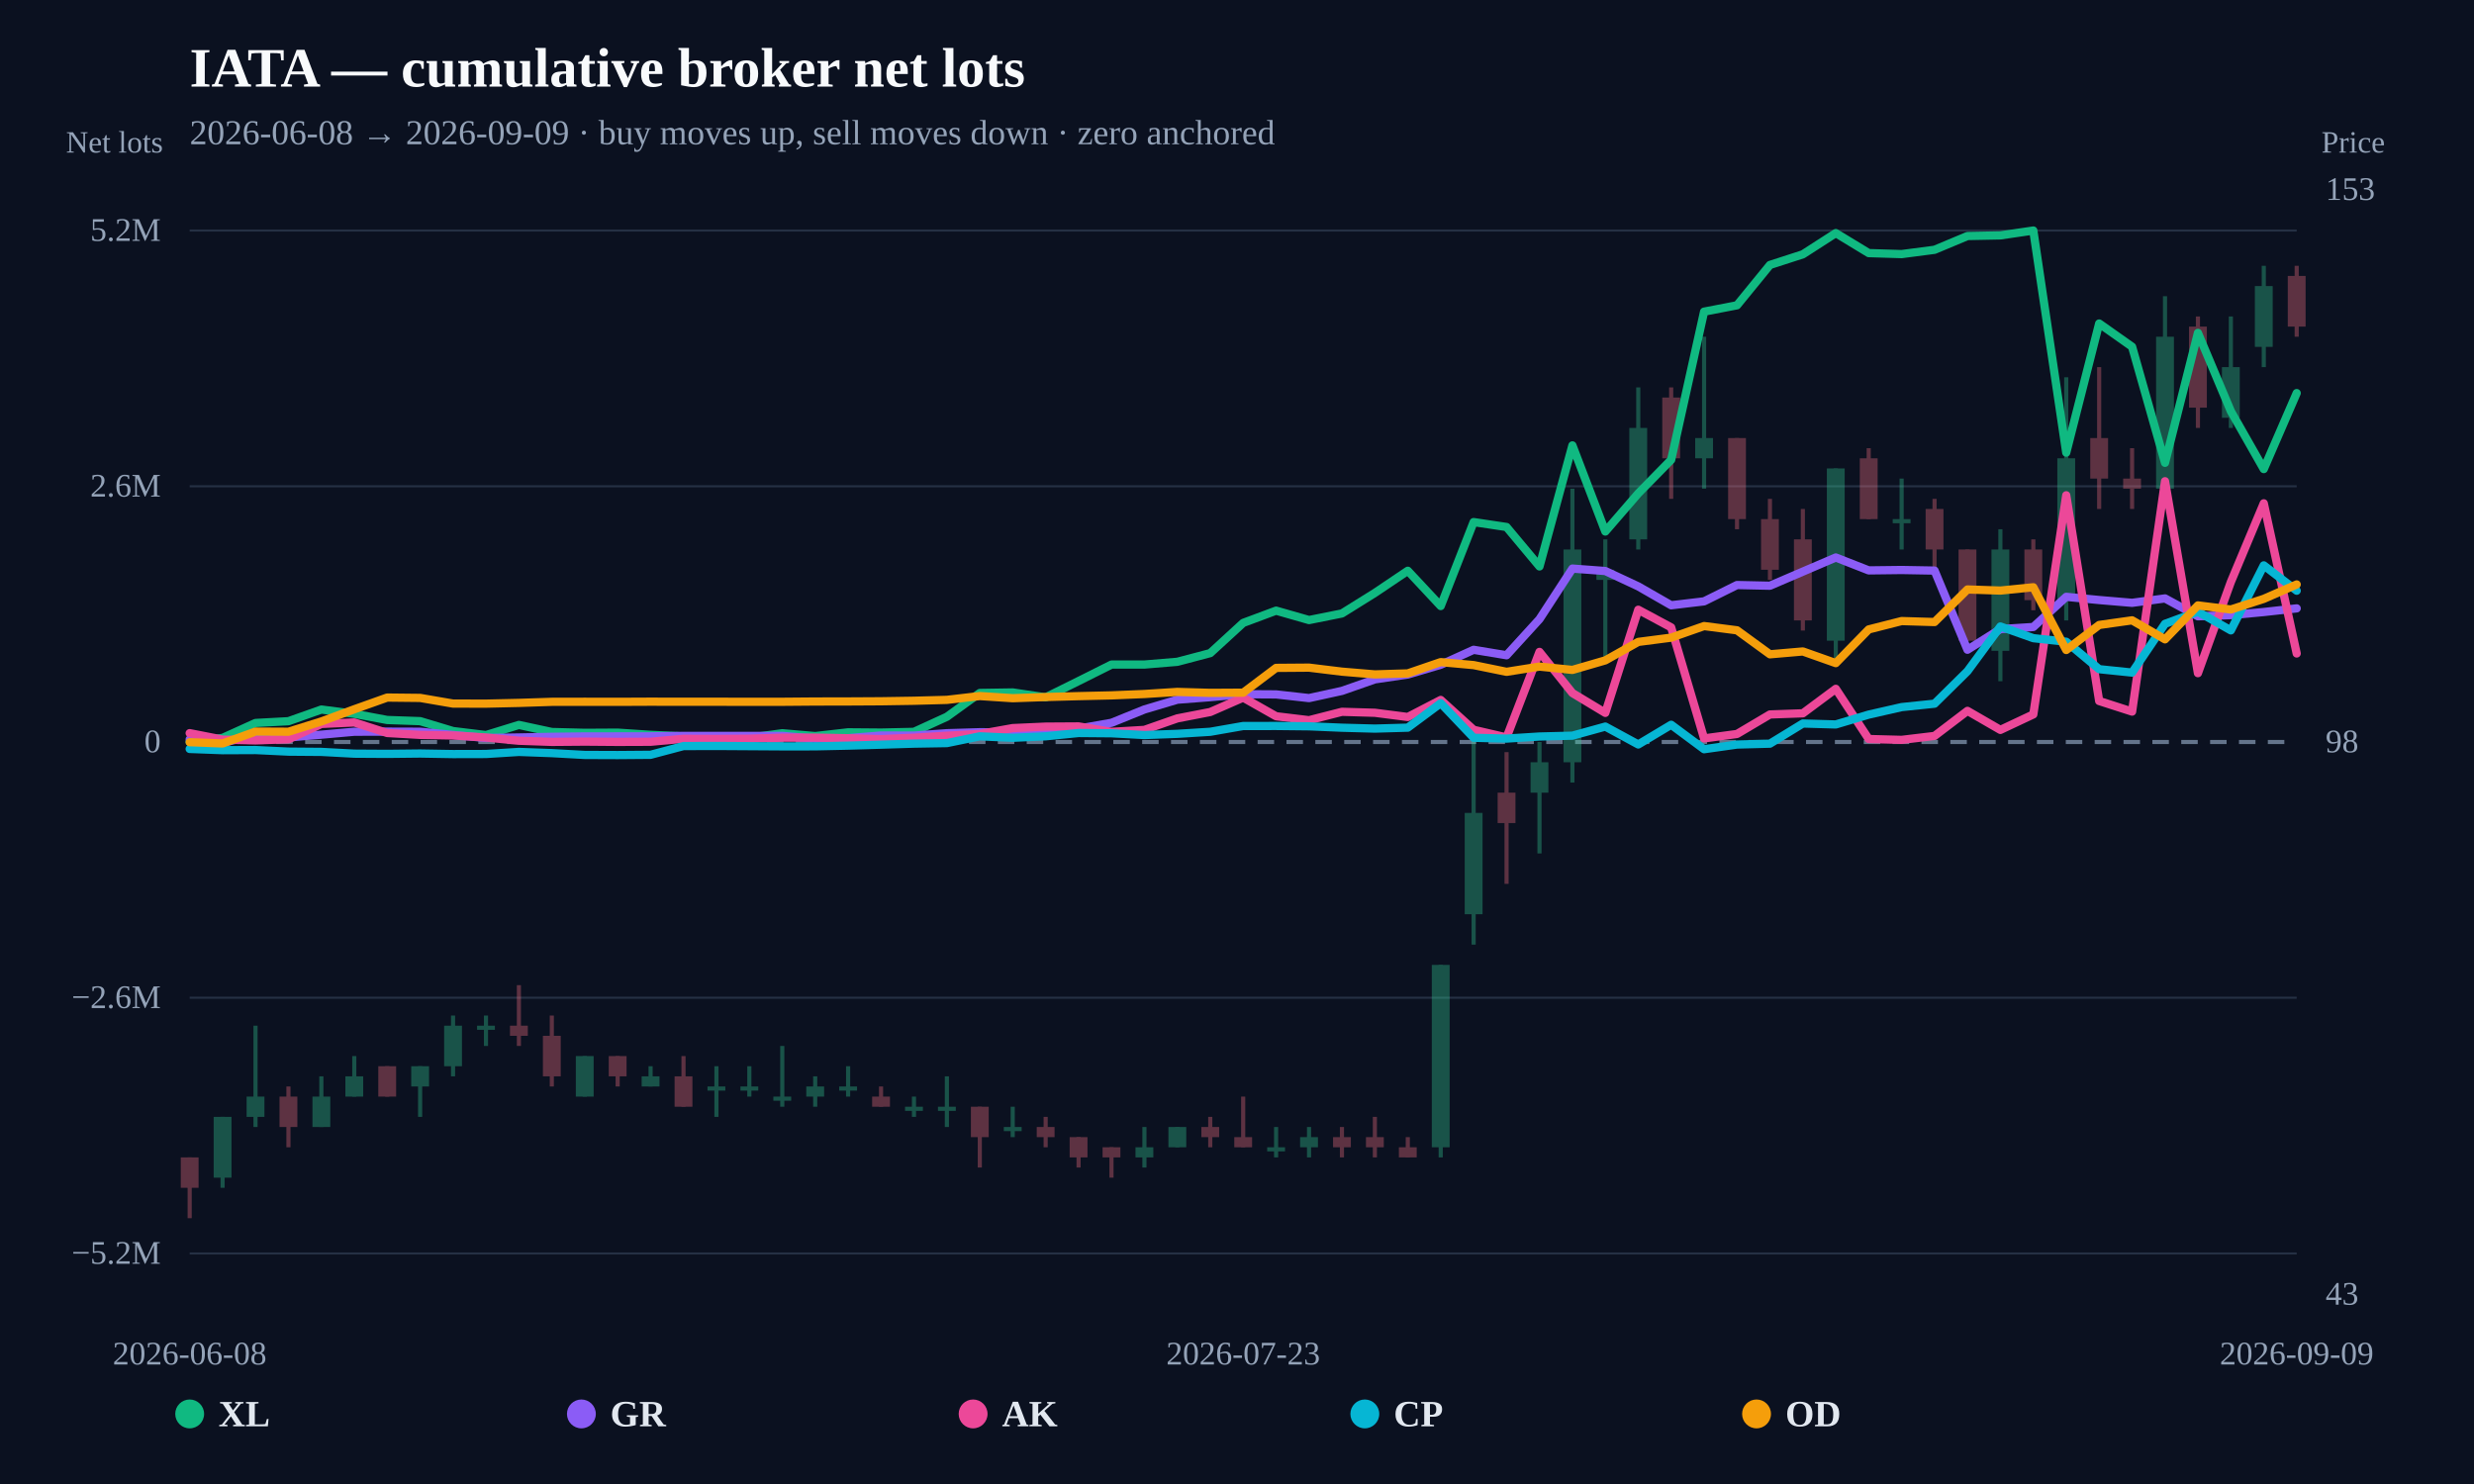
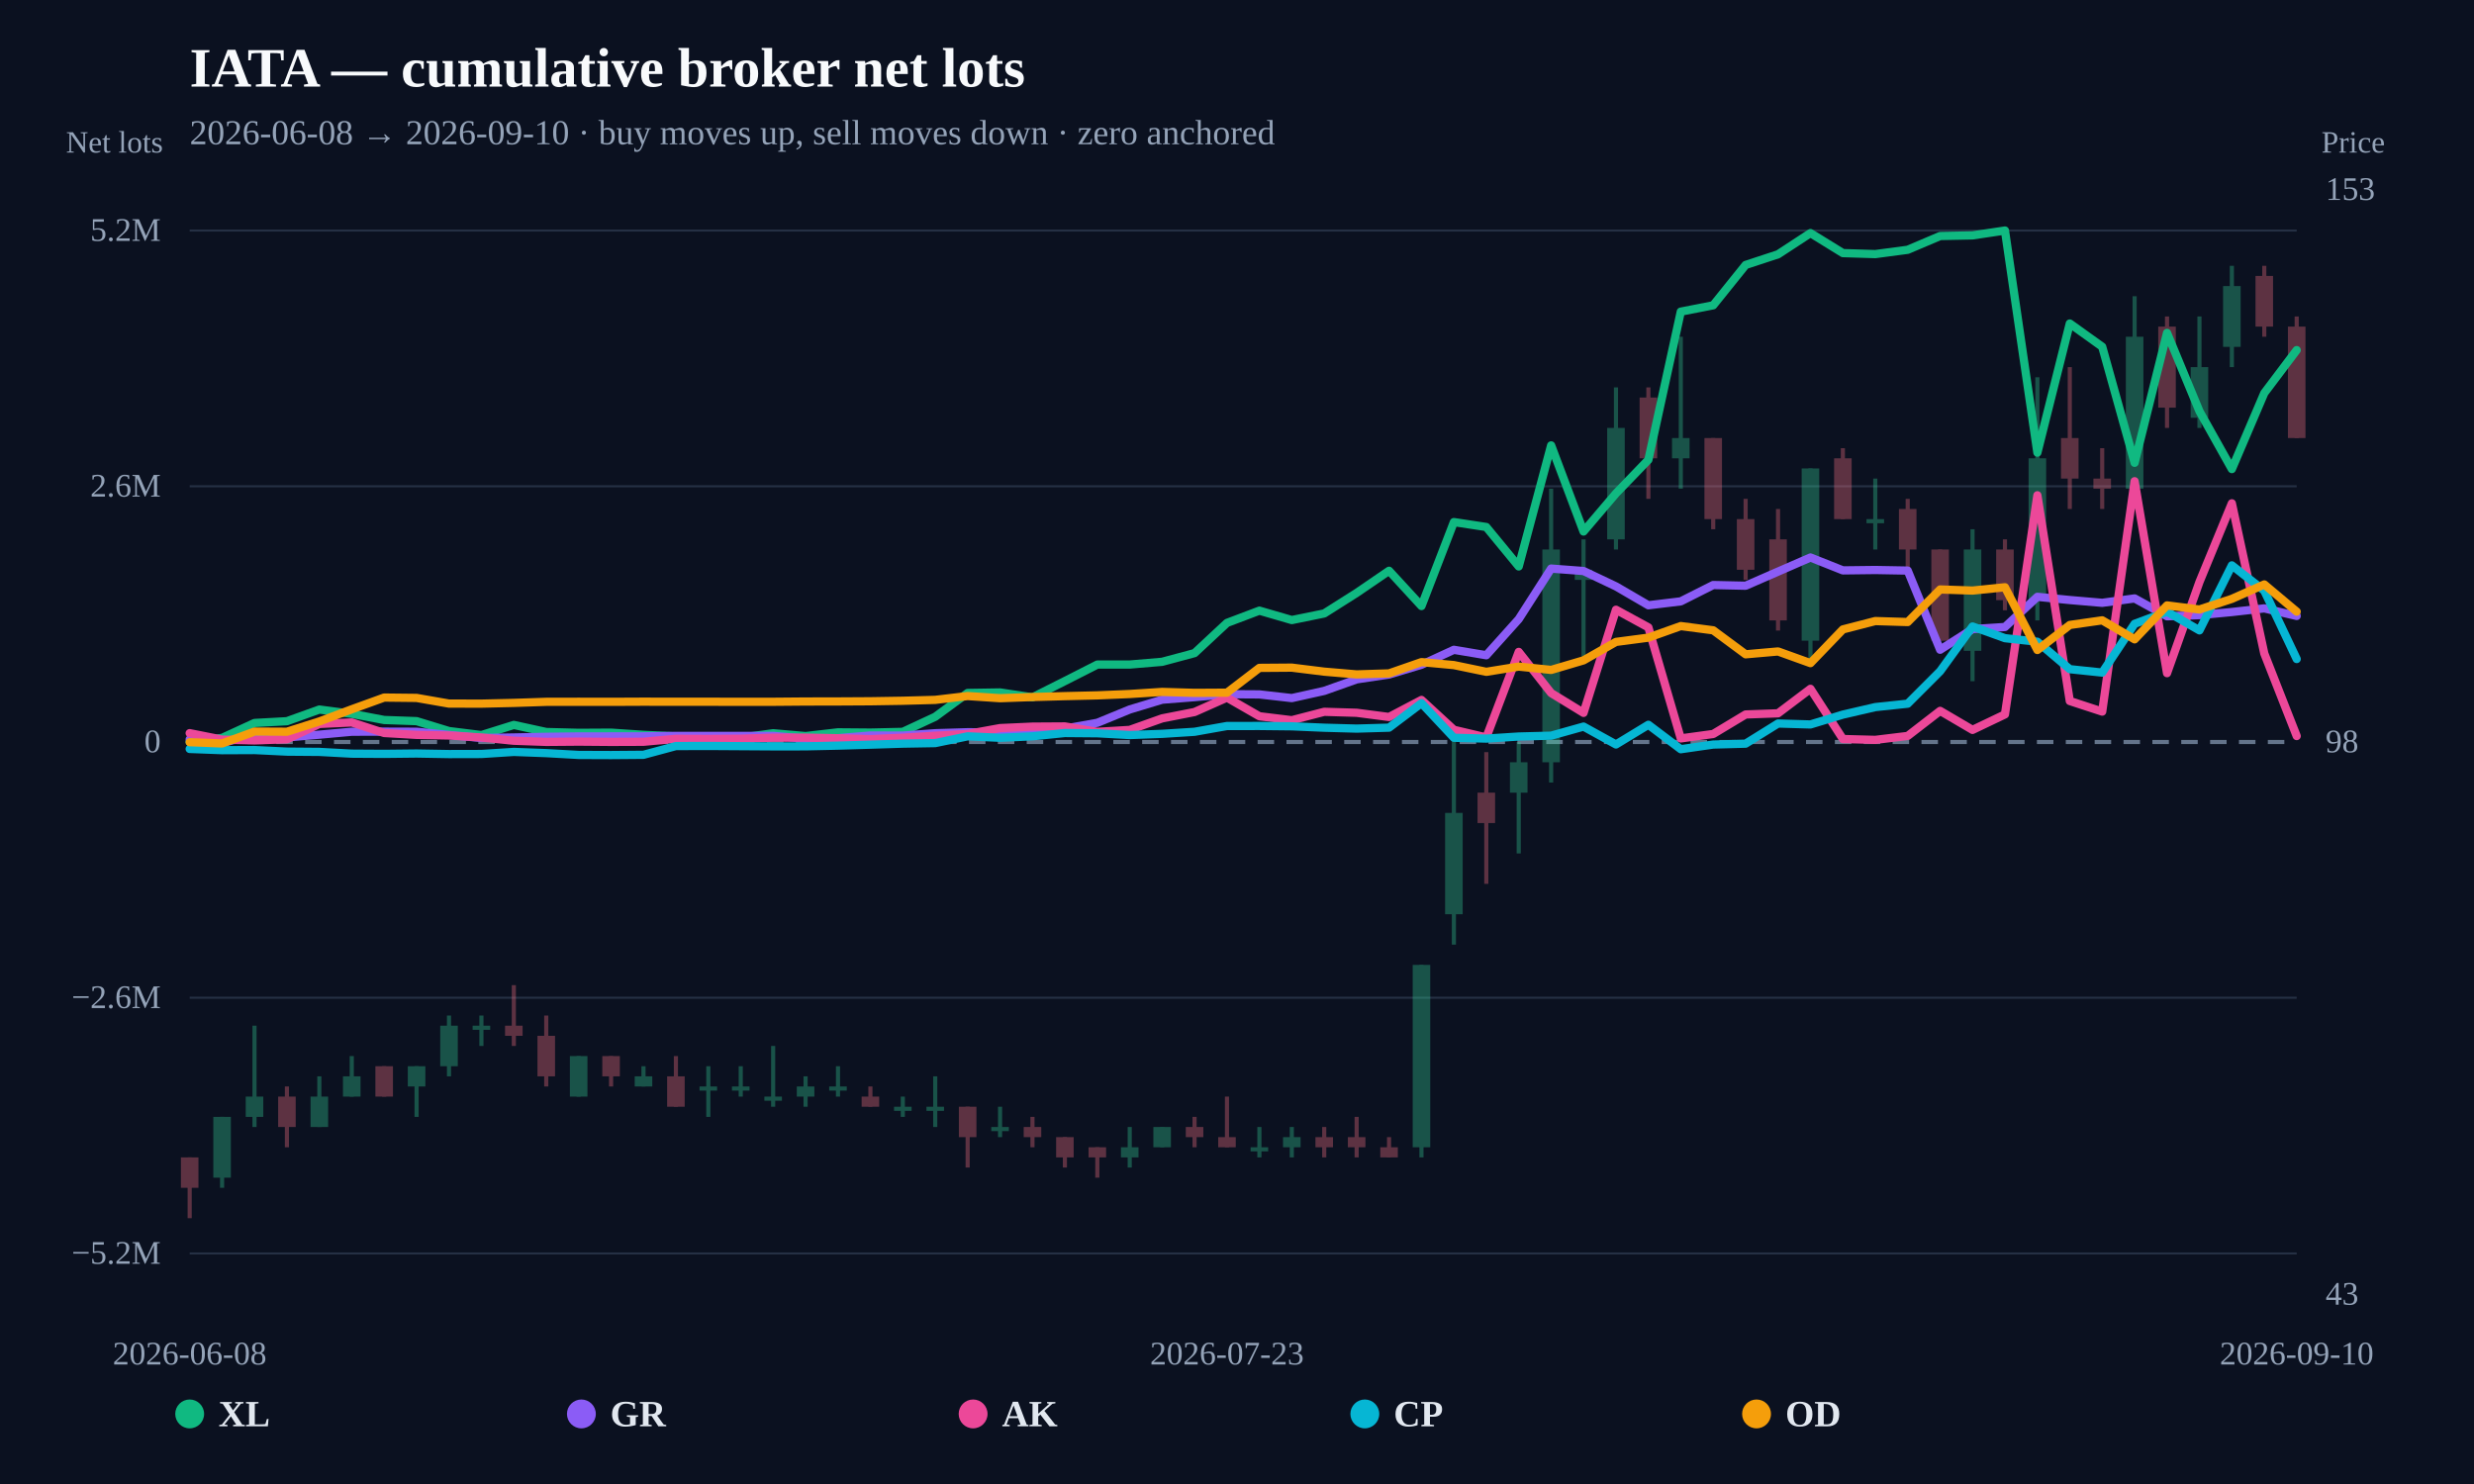
<svg xmlns="http://www.w3.org/2000/svg" width="1200" height="720" viewBox="0 0 1200 720">
  <rect width="100%" height="100%" fill="#0b1120" />
  <text x="92" y="42" fill="#f8fafc" font-size="27" font-weight="800">IATA — cumulative broker net lots</text>
-   <text x="92" y="70" fill="#94a3b8" font-size="17">2026-06-08 → 2026-09-09 · buy moves up, sell moves down · zero anchored</text>
+   <text x="92" y="70" fill="#94a3b8" font-size="17">2026-06-08 → 2026-09-10 · buy moves up, sell moves down · zero anchored</text>
  <line x1="92" y1="608.148" x2="1114" y2="608.148" stroke="#253044" stroke-width="1" />
  <text x="78" y="613.148" text-anchor="end" fill="#94a3b8" font-size="16">−5.2M</text>
  <line x1="92" y1="484.074" x2="1114" y2="484.074" stroke="#253044" stroke-width="1" />
  <text x="78" y="489.074" text-anchor="end" fill="#94a3b8" font-size="16">−2.6M</text>
  <line x1="92" y1="360" x2="1114" y2="360" stroke="#64748b" stroke-width="2" stroke-dasharray="8 6" />
  <text x="78" y="365" text-anchor="end" fill="#94a3b8" font-size="16">0</text>
  <line x1="92" y1="235.926" x2="1114" y2="235.926" stroke="#253044" stroke-width="1" />
  <text x="78" y="240.926" text-anchor="end" fill="#94a3b8" font-size="16">2.6M</text>
  <line x1="92" y1="111.852" x2="1114" y2="111.852" stroke="#253044" stroke-width="1" />
  <text x="78" y="116.852" text-anchor="end" fill="#94a3b8" font-size="16">5.2M</text>
  <g opacity="0.34">
    <line x1="92" y1="561.541" x2="92" y2="591.034" stroke="#fb7185" stroke-width="2" />
-     <rect x="87.676" y="561.541" width="8.648" height="14.747" fill="#fb7185" />
-   </g>
-   <g opacity="0.34">
-     <line x1="107.969" y1="541.878" x2="107.969" y2="576.288" stroke="#34d399" stroke-width="2" />
-     <rect x="103.645" y="541.878" width="8.648" height="29.494" fill="#34d399" />
-   </g>
-   <g opacity="0.34">
-     <line x1="123.938" y1="497.638" x2="123.938" y2="546.794" stroke="#34d399" stroke-width="2" />
-     <rect x="119.614" y="532.047" width="8.648" height="9.831" fill="#34d399" />
-   </g>
-   <g opacity="0.34">
-     <line x1="139.906" y1="527.131" x2="139.906" y2="556.625" stroke="#fb7185" stroke-width="2" />
-     <rect x="135.582" y="532.047" width="8.648" height="14.747" fill="#fb7185" />
-   </g>
-   <g opacity="0.34">
-     <line x1="155.875" y1="522.216" x2="155.875" y2="546.794" stroke="#34d399" stroke-width="2" />
-     <rect x="151.551" y="532.047" width="8.648" height="14.747" fill="#34d399" />
-   </g>
-   <g opacity="0.34">
-     <line x1="171.844" y1="512.384" x2="171.844" y2="532.047" stroke="#34d399" stroke-width="2" />
-     <rect x="167.52" y="522.216" width="8.648" height="9.831" fill="#34d399" />
-   </g>
-   <g opacity="0.34">
-     <line x1="187.812" y1="517.3" x2="187.812" y2="532.047" stroke="#fb7185" stroke-width="2" />
-     <rect x="183.489" y="517.3" width="8.648" height="14.747" fill="#fb7185" />
-   </g>
-   <g opacity="0.34">
-     <line x1="203.781" y1="517.3" x2="203.781" y2="541.878" stroke="#34d399" stroke-width="2" />
-     <rect x="199.457" y="517.3" width="8.648" height="9.831" fill="#34d399" />
-   </g>
-   <g opacity="0.34">
-     <line x1="219.75" y1="492.722" x2="219.75" y2="522.216" stroke="#34d399" stroke-width="2" />
-     <rect x="215.426" y="497.638" width="8.648" height="19.663" fill="#34d399" />
-   </g>
-   <g opacity="0.34">
-     <line x1="235.719" y1="492.722" x2="235.719" y2="507.469" stroke="#34d399" stroke-width="2" />
-     <rect x="231.395" y="497.638" width="8.648" height="2" fill="#34d399" />
-   </g>
-   <g opacity="0.34">
-     <line x1="251.688" y1="477.975" x2="251.688" y2="507.469" stroke="#fb7185" stroke-width="2" />
-     <rect x="247.364" y="497.638" width="8.648" height="4.916" fill="#fb7185" />
-   </g>
-   <g opacity="0.34">
-     <line x1="267.656" y1="492.722" x2="267.656" y2="527.131" stroke="#fb7185" stroke-width="2" />
-     <rect x="263.332" y="502.553" width="8.648" height="19.663" fill="#fb7185" />
-   </g>
-   <g opacity="0.34">
-     <line x1="283.625" y1="512.384" x2="283.625" y2="532.047" stroke="#34d399" stroke-width="2" />
-     <rect x="279.301" y="512.384" width="8.648" height="19.663" fill="#34d399" />
-   </g>
-   <g opacity="0.34">
-     <line x1="299.594" y1="512.384" x2="299.594" y2="527.131" stroke="#fb7185" stroke-width="2" />
-     <rect x="295.27" y="512.384" width="8.648" height="9.831" fill="#fb7185" />
-   </g>
-   <g opacity="0.34">
-     <line x1="315.562" y1="517.3" x2="315.562" y2="527.131" stroke="#34d399" stroke-width="2" />
-     <rect x="311.239" y="522.216" width="8.648" height="4.916" fill="#34d399" />
-   </g>
-   <g opacity="0.34">
-     <line x1="331.531" y1="512.384" x2="331.531" y2="536.963" stroke="#fb7185" stroke-width="2" />
-     <rect x="327.207" y="522.216" width="8.648" height="14.747" fill="#fb7185" />
-   </g>
-   <g opacity="0.34">
-     <line x1="347.5" y1="517.3" x2="347.5" y2="541.878" stroke="#34d399" stroke-width="2" />
-     <rect x="343.176" y="527.131" width="8.648" height="2" fill="#34d399" />
-   </g>
-   <g opacity="0.34">
-     <line x1="363.469" y1="517.3" x2="363.469" y2="532.047" stroke="#34d399" stroke-width="2" />
-     <rect x="359.145" y="527.131" width="8.648" height="2" fill="#34d399" />
-   </g>
-   <g opacity="0.34">
-     <line x1="379.438" y1="507.469" x2="379.438" y2="536.963" stroke="#34d399" stroke-width="2" />
-     <rect x="375.114" y="532.047" width="8.648" height="2" fill="#34d399" />
-   </g>
-   <g opacity="0.34">
-     <line x1="395.406" y1="522.216" x2="395.406" y2="536.963" stroke="#34d399" stroke-width="2" />
-     <rect x="391.082" y="527.131" width="8.648" height="4.916" fill="#34d399" />
-   </g>
-   <g opacity="0.34">
-     <line x1="411.375" y1="517.3" x2="411.375" y2="532.047" stroke="#34d399" stroke-width="2" />
-     <rect x="407.051" y="527.131" width="8.648" height="2" fill="#34d399" />
-   </g>
-   <g opacity="0.34">
-     <line x1="427.344" y1="527.131" x2="427.344" y2="536.963" stroke="#fb7185" stroke-width="2" />
-     <rect x="423.02" y="532.047" width="8.648" height="4.916" fill="#fb7185" />
-   </g>
-   <g opacity="0.34">
-     <line x1="443.312" y1="532.047" x2="443.312" y2="541.878" stroke="#34d399" stroke-width="2" />
-     <rect x="438.989" y="536.963" width="8.648" height="2" fill="#34d399" />
-   </g>
-   <g opacity="0.34">
-     <line x1="459.281" y1="522.216" x2="459.281" y2="546.794" stroke="#34d399" stroke-width="2" />
-     <rect x="454.957" y="536.963" width="8.648" height="2" fill="#34d399" />
-   </g>
-   <g opacity="0.34">
-     <line x1="475.25" y1="536.963" x2="475.25" y2="566.456" stroke="#fb7185" stroke-width="2" />
-     <rect x="470.926" y="536.963" width="8.648" height="14.747" fill="#fb7185" />
-   </g>
-   <g opacity="0.34">
-     <line x1="491.219" y1="536.963" x2="491.219" y2="551.709" stroke="#34d399" stroke-width="2" />
-     <rect x="486.895" y="546.794" width="8.648" height="2" fill="#34d399" />
-   </g>
-   <g opacity="0.34">
-     <line x1="507.188" y1="541.878" x2="507.188" y2="556.625" stroke="#fb7185" stroke-width="2" />
-     <rect x="502.864" y="546.794" width="8.648" height="4.916" fill="#fb7185" />
-   </g>
-   <g opacity="0.34">
-     <line x1="523.156" y1="551.709" x2="523.156" y2="566.456" stroke="#fb7185" stroke-width="2" />
-     <rect x="518.832" y="551.709" width="8.648" height="9.831" fill="#fb7185" />
-   </g>
-   <g opacity="0.34">
-     <line x1="539.125" y1="556.625" x2="539.125" y2="571.372" stroke="#fb7185" stroke-width="2" />
-     <rect x="534.801" y="556.625" width="8.648" height="4.916" fill="#fb7185" />
-   </g>
-   <g opacity="0.34">
-     <line x1="555.094" y1="546.794" x2="555.094" y2="566.456" stroke="#34d399" stroke-width="2" />
-     <rect x="550.77" y="556.625" width="8.648" height="4.916" fill="#34d399" />
-   </g>
-   <g opacity="0.34">
-     <line x1="571.062" y1="546.794" x2="571.062" y2="556.625" stroke="#34d399" stroke-width="2" />
-     <rect x="566.739" y="546.794" width="8.648" height="9.831" fill="#34d399" />
-   </g>
-   <g opacity="0.34">
-     <line x1="587.031" y1="541.878" x2="587.031" y2="556.625" stroke="#fb7185" stroke-width="2" />
-     <rect x="582.707" y="546.794" width="8.648" height="4.916" fill="#fb7185" />
-   </g>
-   <g opacity="0.34">
-     <line x1="603" y1="532.047" x2="603" y2="556.625" stroke="#fb7185" stroke-width="2" />
-     <rect x="598.676" y="551.709" width="8.648" height="4.916" fill="#fb7185" />
-   </g>
-   <g opacity="0.34">
-     <line x1="618.969" y1="546.794" x2="618.969" y2="561.541" stroke="#34d399" stroke-width="2" />
-     <rect x="614.645" y="556.625" width="8.648" height="2" fill="#34d399" />
-   </g>
-   <g opacity="0.34">
-     <line x1="634.938" y1="546.794" x2="634.938" y2="561.541" stroke="#34d399" stroke-width="2" />
-     <rect x="630.614" y="551.709" width="8.648" height="4.916" fill="#34d399" />
-   </g>
-   <g opacity="0.34">
-     <line x1="650.906" y1="546.794" x2="650.906" y2="561.541" stroke="#fb7185" stroke-width="2" />
-     <rect x="646.582" y="551.709" width="8.648" height="4.916" fill="#fb7185" />
-   </g>
-   <g opacity="0.34">
-     <line x1="666.875" y1="541.878" x2="666.875" y2="561.541" stroke="#fb7185" stroke-width="2" />
-     <rect x="662.551" y="551.709" width="8.648" height="4.916" fill="#fb7185" />
-   </g>
-   <g opacity="0.34">
-     <line x1="682.844" y1="551.709" x2="682.844" y2="561.541" stroke="#fb7185" stroke-width="2" />
-     <rect x="678.52" y="556.625" width="8.648" height="4.916" fill="#fb7185" />
-   </g>
-   <g opacity="0.34">
-     <line x1="698.812" y1="468.144" x2="698.812" y2="561.541" stroke="#34d399" stroke-width="2" />
-     <rect x="694.489" y="468.144" width="8.648" height="88.481" fill="#34d399" />
-   </g>
-   <g opacity="0.34">
-     <line x1="714.781" y1="355.084" x2="714.781" y2="458.313" stroke="#34d399" stroke-width="2" />
-     <rect x="710.457" y="394.409" width="8.648" height="49.156" fill="#34d399" />
-   </g>
-   <g opacity="0.34">
-     <line x1="730.75" y1="364.916" x2="730.75" y2="428.819" stroke="#fb7185" stroke-width="2" />
-     <rect x="726.426" y="384.578" width="8.648" height="14.747" fill="#fb7185" />
-   </g>
-   <g opacity="0.34">
-     <line x1="746.719" y1="360" x2="746.719" y2="414.072" stroke="#34d399" stroke-width="2" />
-     <rect x="742.395" y="369.831" width="8.648" height="14.747" fill="#34d399" />
-   </g>
-   <g opacity="0.34">
-     <line x1="762.688" y1="237.109" x2="762.688" y2="379.663" stroke="#34d399" stroke-width="2" />
-     <rect x="758.364" y="266.603" width="8.648" height="103.228" fill="#34d399" />
-   </g>
-   <g opacity="0.34">
-     <line x1="778.656" y1="261.687" x2="778.656" y2="320.675" stroke="#34d399" stroke-width="2" />
-     <rect x="774.332" y="276.434" width="8.648" height="4.916" fill="#34d399" />
-   </g>
-   <g opacity="0.34">
-     <line x1="794.625" y1="187.953" x2="794.625" y2="266.603" stroke="#34d399" stroke-width="2" />
-     <rect x="790.301" y="207.616" width="8.648" height="54.072" fill="#34d399" />
-   </g>
-   <g opacity="0.34">
-     <line x1="810.594" y1="187.953" x2="810.594" y2="242.025" stroke="#fb7185" stroke-width="2" />
-     <rect x="806.27" y="192.869" width="8.648" height="29.494" fill="#fb7185" />
-   </g>
-   <g opacity="0.34">
-     <line x1="826.562" y1="163.375" x2="826.562" y2="237.109" stroke="#34d399" stroke-width="2" />
-     <rect x="822.239" y="212.531" width="8.648" height="9.831" fill="#34d399" />
-   </g>
-   <g opacity="0.34">
-     <line x1="842.531" y1="212.531" x2="842.531" y2="256.772" stroke="#fb7185" stroke-width="2" />
-     <rect x="838.207" y="212.531" width="8.648" height="39.325" fill="#fb7185" />
-   </g>
-   <g opacity="0.34">
-     <line x1="858.5" y1="242.025" x2="858.5" y2="281.35" stroke="#fb7185" stroke-width="2" />
-     <rect x="854.176" y="251.856" width="8.648" height="24.578" fill="#fb7185" />
-   </g>
-   <g opacity="0.34">
-     <line x1="874.469" y1="246.941" x2="874.469" y2="305.928" stroke="#fb7185" stroke-width="2" />
-     <rect x="870.145" y="261.687" width="8.648" height="39.325" fill="#fb7185" />
-   </g>
-   <g opacity="0.34">
-     <line x1="890.438" y1="227.278" x2="890.438" y2="320.675" stroke="#34d399" stroke-width="2" />
-     <rect x="886.114" y="227.278" width="8.648" height="83.566" fill="#34d399" />
-   </g>
-   <g opacity="0.34">
-     <line x1="906.406" y1="217.447" x2="906.406" y2="251.856" stroke="#fb7185" stroke-width="2" />
-     <rect x="902.082" y="222.362" width="8.648" height="29.494" fill="#fb7185" />
-   </g>
-   <g opacity="0.34">
-     <line x1="922.375" y1="232.194" x2="922.375" y2="266.603" stroke="#34d399" stroke-width="2" />
-     <rect x="918.051" y="251.856" width="8.648" height="2" fill="#34d399" />
-   </g>
-   <g opacity="0.34">
-     <line x1="938.344" y1="242.025" x2="938.344" y2="276.434" stroke="#fb7185" stroke-width="2" />
-     <rect x="934.02" y="246.941" width="8.648" height="19.663" fill="#fb7185" />
-   </g>
-   <g opacity="0.34">
-     <line x1="954.312" y1="266.603" x2="954.312" y2="310.844" stroke="#fb7185" stroke-width="2" />
-     <rect x="949.989" y="266.603" width="8.648" height="44.241" fill="#fb7185" />
-   </g>
-   <g opacity="0.34">
-     <line x1="970.281" y1="256.772" x2="970.281" y2="330.506" stroke="#34d399" stroke-width="2" />
-     <rect x="965.957" y="266.603" width="8.648" height="49.156" fill="#34d399" />
-   </g>
-   <g opacity="0.34">
-     <line x1="986.25" y1="261.687" x2="986.25" y2="296.097" stroke="#fb7185" stroke-width="2" />
-     <rect x="981.926" y="266.603" width="8.648" height="24.578" fill="#fb7185" />
-   </g>
-   <g opacity="0.34">
-     <line x1="1002.219" y1="183.037" x2="1002.219" y2="301.012" stroke="#34d399" stroke-width="2" />
-     <rect x="997.895" y="222.362" width="8.648" height="68.819" fill="#34d399" />
-   </g>
-   <g opacity="0.34">
-     <line x1="1018.188" y1="178.122" x2="1018.188" y2="246.941" stroke="#fb7185" stroke-width="2" />
-     <rect x="1013.864" y="212.531" width="8.648" height="19.663" fill="#fb7185" />
-   </g>
-   <g opacity="0.34">
-     <line x1="1034.156" y1="217.447" x2="1034.156" y2="246.941" stroke="#fb7185" stroke-width="2" />
-     <rect x="1029.832" y="232.194" width="8.648" height="4.916" fill="#fb7185" />
-   </g>
-   <g opacity="0.34">
-     <line x1="1050.125" y1="143.712" x2="1050.125" y2="246.941" stroke="#34d399" stroke-width="2" />
-     <rect x="1045.801" y="163.375" width="8.648" height="73.734" fill="#34d399" />
-   </g>
-   <g opacity="0.34">
-     <line x1="1066.094" y1="153.544" x2="1066.094" y2="207.616" stroke="#fb7185" stroke-width="2" />
-     <rect x="1061.77" y="158.459" width="8.648" height="39.325" fill="#fb7185" />
-   </g>
-   <g opacity="0.34">
-     <line x1="1082.062" y1="153.544" x2="1082.062" y2="207.616" stroke="#34d399" stroke-width="2" />
-     <rect x="1077.739" y="178.122" width="8.648" height="24.578" fill="#34d399" />
-   </g>
-   <g opacity="0.34">
-     <line x1="1098.031" y1="128.966" x2="1098.031" y2="178.122" stroke="#34d399" stroke-width="2" />
-     <rect x="1093.707" y="138.797" width="8.648" height="29.494" fill="#34d399" />
-   </g>
-   <g opacity="0.34">
-     <line x1="1114" y1="128.966" x2="1114" y2="163.375" stroke="#fb7185" stroke-width="2" />
-     <rect x="1109.676" y="133.881" width="8.648" height="24.578" fill="#fb7185" />
-   </g>
-   <path d="M92.00,359.94 L107.97,358.01 L123.94,350.77 L139.91,349.91 L155.88,344.25 L171.84,346.33 L187.81,349.32 L203.78,349.88 L219.75,354.69 L235.72,356.64 L251.69,351.72 L267.66,355.15 L283.63,355.55 L299.59,355.46 L315.56,356.52 L331.53,357.25 L347.50,357.46 L363.47,357.93 L379.44,355.75 L395.41,357.13 L411.38,355.31 L427.34,355.44 L443.31,355.08 L459.28,347.76 L475.25,336.21 L491.22,335.96 L507.19,338.34 L523.16,330.43 L539.13,322.43 L555.09,322.42 L571.06,321.09 L587.03,316.87 L603.00,302.22 L618.97,296.27 L634.94,300.84 L650.91,297.63 L666.88,287.67 L682.84,276.92 L698.81,294.03 L714.78,253.30 L730.75,255.69 L746.72,274.82 L762.69,216.10 L778.66,257.87 L794.63,239.38 L810.59,223.09 L826.56,151.20 L842.53,148.12 L858.50,128.55 L874.47,123.38 L890.44,113.09 L906.41,122.80 L922.38,123.28 L938.34,121.19 L954.31,114.51 L970.28,114.20 L986.25,111.85 L1002.22,219.60 L1018.19,156.96 L1034.16,168.23 L1050.13,224.54 L1066.09,161.52 L1082.06,199.51 L1098.03,227.58 L1114.00,190.72" fill="none" stroke="#10b981" stroke-width="4" stroke-linejoin="round" stroke-linecap="round" />
-   <path d="M92.00,358.71 L107.97,360.57 L123.94,356.12 L139.91,357.78 L155.88,356.45 L171.84,355.02 L187.81,354.97 L203.78,355.02 L219.75,356.58 L235.72,358.05 L251.69,357.80 L267.66,357.49 L283.63,357.29 L299.59,357.28 L315.56,357.25 L331.53,357.04 L347.50,357.04 L363.47,357.04 L379.44,357.03 L395.41,358.42 L411.38,358.16 L427.34,356.84 L443.31,356.89 L459.28,355.73 L475.25,355.25 L491.22,355.35 L507.19,354.41 L523.16,353.50 L539.13,350.68 L555.09,344.22 L571.06,339.47 L587.03,338.24 L603.00,336.81 L618.97,336.91 L634.94,338.70 L650.91,335.20 L666.88,329.61 L682.84,327.26 L698.81,322.52 L714.78,315.27 L730.75,317.91 L746.72,300.39 L762.69,275.86 L778.66,277.04 L794.63,284.51 L810.59,293.66 L826.56,291.76 L842.53,283.84 L858.50,284.18 L874.47,277.33 L890.44,270.48 L906.41,276.74 L922.38,276.55 L938.34,276.83 L954.31,315.24 L970.28,305.22 L986.25,304.20 L1002.22,289.56 L1018.19,291.12 L1034.16,292.47 L1050.13,290.34 L1066.09,299.01 L1082.06,298.44 L1098.03,296.94 L1114.00,295.17" fill="none" stroke="#8b5cf6" stroke-width="4" stroke-linejoin="round" stroke-linecap="round" />
-   <path d="M92.00,355.71 L107.97,358.84 L123.94,359.21 L139.91,358.70 L155.88,351.25 L171.84,350.51 L187.81,355.64 L203.78,356.55 L219.75,356.84 L235.72,357.82 L251.69,359.39 L267.66,359.95 L283.63,359.82 L299.59,359.95 L315.56,359.89 L331.53,358.45 L347.50,358.51 L363.47,358.40 L379.44,357.90 L395.41,357.87 L411.38,358.17 L427.34,358.61 L443.31,357.92 L459.28,356.95 L475.25,356.11 L491.22,353.25 L507.19,352.54 L523.16,352.44 L539.13,355.07 L555.09,354.13 L571.06,348.54 L587.03,345.45 L603.00,338.47 L618.97,347.51 L634.94,349.43 L650.91,345.35 L666.88,345.82 L682.84,347.87 L698.81,339.60 L714.78,354.08 L730.75,357.78 L746.72,316.28 L762.69,336.25 L778.66,345.87 L794.63,295.83 L810.59,304.40 L826.56,358.26 L842.53,356.11 L858.50,346.64 L874.47,346.08 L890.44,334.20 L906.41,358.55 L922.38,358.97 L938.34,357.06 L954.31,344.90 L970.28,354.13 L986.25,346.61 L1002.22,240.30 L1018.19,340.11 L1034.16,345.25 L1050.13,233.48 L1066.09,326.60 L1082.06,282.37 L1098.03,244.20 L1114.00,317.05" fill="none" stroke="#ec4899" stroke-width="4" stroke-linejoin="round" stroke-linecap="round" />
-   <path d="M92.00,363.37 L107.97,363.97 L123.94,363.90 L139.91,364.67 L155.88,364.80 L171.84,365.66 L187.81,365.76 L203.78,365.59 L219.75,365.86 L235.72,365.82 L251.69,364.81 L267.66,365.40 L283.63,366.28 L299.59,366.34 L315.56,366.21 L331.53,361.97 L347.50,361.92 L379.44,362.12 L395.41,362.11 L411.38,361.76 L427.34,361.30 L443.31,360.80 L459.28,360.53 L475.25,357.25 L491.22,357.96 L507.19,357.24 L523.16,355.64 L539.13,355.77 L555.09,356.63 L571.06,356.04 L587.03,355.04 L603.00,352.24 L618.97,352.22 L634.94,352.39 L650.91,353.07 L666.88,353.50 L682.84,353.04 L698.81,341.17 L714.78,357.95 L730.75,358.35 L746.72,357.34 L762.69,356.93 L778.66,352.52 L794.63,361.20 L810.59,351.64 L826.56,363.50 L842.53,361.24 L858.50,360.81 L874.47,351.03 L890.44,351.49 L906.41,346.71 L922.38,343.07 L938.34,341.41 L954.31,325.66 L970.28,303.96 L986.25,309.63 L1002.22,311.35 L1018.19,324.67 L1034.16,326.32 L1050.13,302.67 L1066.09,296.80 L1082.06,305.84 L1098.03,274.30 L1114.00,286.60" fill="none" stroke="#06b6d4" stroke-width="4" stroke-linejoin="round" stroke-linecap="round" />
-   <path d="M92.00,360.09 L107.97,360.71 L123.94,354.94 L139.91,355.02 L155.88,350.03 L171.84,344.13 L187.81,338.44 L203.78,338.61 L219.75,341.36 L235.72,341.39 L251.69,341.03 L267.66,340.51 L283.63,340.48 L299.59,340.51 L315.56,340.44 L331.53,340.48 L347.50,340.47 L363.47,340.50 L379.44,340.49 L395.41,340.36 L411.38,340.33 L427.34,340.24 L443.31,339.99 L459.28,339.56 L475.25,337.70 L491.22,338.75 L507.19,338.18 L523.16,337.75 L539.13,337.38 L555.09,336.71 L571.06,335.70 L587.03,336.16 L603.00,336.07 L618.97,324.04 L634.94,323.92 L650.91,325.87 L666.88,327.20 L682.84,326.71 L698.81,321.24 L714.78,322.69 L730.75,325.95 L746.72,323.41 L762.69,325.03 L778.66,320.39 L794.63,311.44 L810.59,309.37 L826.56,303.75 L842.53,305.81 L858.50,317.45 L874.47,316.07 L890.44,321.73 L906.41,305.38 L922.38,301.32 L938.34,301.80 L954.31,285.99 L970.28,286.53 L986.25,284.92 L1002.22,315.37 L1018.19,303.22 L1034.16,300.97 L1050.13,310.19 L1066.09,293.73 L1082.06,295.72 L1098.03,290.55 L1114.00,283.56" fill="none" stroke="#f59e0b" stroke-width="4" stroke-linejoin="round" stroke-linecap="round" />
+     <rect x="87.742" y="561.541" width="8.517" height="14.747" fill="#fb7185" />
+   </g>
+   <g opacity="0.34">
+     <line x1="107.723" y1="541.878" x2="107.723" y2="576.288" stroke="#34d399" stroke-width="2" />
+     <rect x="103.465" y="541.878" width="8.517" height="29.494" fill="#34d399" />
+   </g>
+   <g opacity="0.34">
+     <line x1="123.446" y1="497.638" x2="123.446" y2="546.794" stroke="#34d399" stroke-width="2" />
+     <rect x="119.188" y="532.047" width="8.517" height="9.831" fill="#34d399" />
+   </g>
+   <g opacity="0.34">
+     <line x1="139.169" y1="527.131" x2="139.169" y2="556.625" stroke="#fb7185" stroke-width="2" />
+     <rect x="134.911" y="532.047" width="8.517" height="14.747" fill="#fb7185" />
+   </g>
+   <g opacity="0.34">
+     <line x1="154.892" y1="522.216" x2="154.892" y2="546.794" stroke="#34d399" stroke-width="2" />
+     <rect x="150.634" y="532.047" width="8.517" height="14.747" fill="#34d399" />
+   </g>
+   <g opacity="0.34">
+     <line x1="170.615" y1="512.384" x2="170.615" y2="532.047" stroke="#34d399" stroke-width="2" />
+     <rect x="166.357" y="522.216" width="8.517" height="9.831" fill="#34d399" />
+   </g>
+   <g opacity="0.34">
+     <line x1="186.338" y1="517.3" x2="186.338" y2="532.047" stroke="#fb7185" stroke-width="2" />
+     <rect x="182.08" y="517.3" width="8.517" height="14.747" fill="#fb7185" />
+   </g>
+   <g opacity="0.34">
+     <line x1="202.062" y1="517.3" x2="202.062" y2="541.878" stroke="#34d399" stroke-width="2" />
+     <rect x="197.803" y="517.3" width="8.517" height="9.831" fill="#34d399" />
+   </g>
+   <g opacity="0.34">
+     <line x1="217.785" y1="492.722" x2="217.785" y2="522.216" stroke="#34d399" stroke-width="2" />
+     <rect x="213.526" y="497.638" width="8.517" height="19.663" fill="#34d399" />
+   </g>
+   <g opacity="0.34">
+     <line x1="233.508" y1="492.722" x2="233.508" y2="507.469" stroke="#34d399" stroke-width="2" />
+     <rect x="229.249" y="497.638" width="8.517" height="2" fill="#34d399" />
+   </g>
+   <g opacity="0.34">
+     <line x1="249.231" y1="477.975" x2="249.231" y2="507.469" stroke="#fb7185" stroke-width="2" />
+     <rect x="244.972" y="497.638" width="8.517" height="4.916" fill="#fb7185" />
+   </g>
+   <g opacity="0.34">
+     <line x1="264.954" y1="492.722" x2="264.954" y2="527.131" stroke="#fb7185" stroke-width="2" />
+     <rect x="260.696" y="502.553" width="8.517" height="19.663" fill="#fb7185" />
+   </g>
+   <g opacity="0.34">
+     <line x1="280.677" y1="512.384" x2="280.677" y2="532.047" stroke="#34d399" stroke-width="2" />
+     <rect x="276.419" y="512.384" width="8.517" height="19.663" fill="#34d399" />
+   </g>
+   <g opacity="0.34">
+     <line x1="296.4" y1="512.384" x2="296.4" y2="527.131" stroke="#fb7185" stroke-width="2" />
+     <rect x="292.142" y="512.384" width="8.517" height="9.831" fill="#fb7185" />
+   </g>
+   <g opacity="0.34">
+     <line x1="312.123" y1="517.3" x2="312.123" y2="527.131" stroke="#34d399" stroke-width="2" />
+     <rect x="307.865" y="522.216" width="8.517" height="4.916" fill="#34d399" />
+   </g>
+   <g opacity="0.34">
+     <line x1="327.846" y1="512.384" x2="327.846" y2="536.963" stroke="#fb7185" stroke-width="2" />
+     <rect x="323.588" y="522.216" width="8.517" height="14.747" fill="#fb7185" />
+   </g>
+   <g opacity="0.34">
+     <line x1="343.569" y1="517.3" x2="343.569" y2="541.878" stroke="#34d399" stroke-width="2" />
+     <rect x="339.311" y="527.131" width="8.517" height="2" fill="#34d399" />
+   </g>
+   <g opacity="0.34">
+     <line x1="359.292" y1="517.3" x2="359.292" y2="532.047" stroke="#34d399" stroke-width="2" />
+     <rect x="355.034" y="527.131" width="8.517" height="2" fill="#34d399" />
+   </g>
+   <g opacity="0.34">
+     <line x1="375.015" y1="507.469" x2="375.015" y2="536.963" stroke="#34d399" stroke-width="2" />
+     <rect x="370.757" y="532.047" width="8.517" height="2" fill="#34d399" />
+   </g>
+   <g opacity="0.34">
+     <line x1="390.738" y1="522.216" x2="390.738" y2="536.963" stroke="#34d399" stroke-width="2" />
+     <rect x="386.48" y="527.131" width="8.517" height="4.916" fill="#34d399" />
+   </g>
+   <g opacity="0.34">
+     <line x1="406.462" y1="517.3" x2="406.462" y2="532.047" stroke="#34d399" stroke-width="2" />
+     <rect x="402.203" y="527.131" width="8.517" height="2" fill="#34d399" />
+   </g>
+   <g opacity="0.34">
+     <line x1="422.185" y1="527.131" x2="422.185" y2="536.963" stroke="#fb7185" stroke-width="2" />
+     <rect x="417.926" y="532.047" width="8.517" height="4.916" fill="#fb7185" />
+   </g>
+   <g opacity="0.34">
+     <line x1="437.908" y1="532.047" x2="437.908" y2="541.878" stroke="#34d399" stroke-width="2" />
+     <rect x="433.649" y="536.963" width="8.517" height="2" fill="#34d399" />
+   </g>
+   <g opacity="0.34">
+     <line x1="453.631" y1="522.216" x2="453.631" y2="546.794" stroke="#34d399" stroke-width="2" />
+     <rect x="449.372" y="536.963" width="8.517" height="2" fill="#34d399" />
+   </g>
+   <g opacity="0.34">
+     <line x1="469.354" y1="536.963" x2="469.354" y2="566.456" stroke="#fb7185" stroke-width="2" />
+     <rect x="465.096" y="536.963" width="8.517" height="14.747" fill="#fb7185" />
+   </g>
+   <g opacity="0.34">
+     <line x1="485.077" y1="536.963" x2="485.077" y2="551.709" stroke="#34d399" stroke-width="2" />
+     <rect x="480.819" y="546.794" width="8.517" height="2" fill="#34d399" />
+   </g>
+   <g opacity="0.34">
+     <line x1="500.8" y1="541.878" x2="500.8" y2="556.625" stroke="#fb7185" stroke-width="2" />
+     <rect x="496.542" y="546.794" width="8.517" height="4.916" fill="#fb7185" />
+   </g>
+   <g opacity="0.34">
+     <line x1="516.523" y1="551.709" x2="516.523" y2="566.456" stroke="#fb7185" stroke-width="2" />
+     <rect x="512.265" y="551.709" width="8.517" height="9.831" fill="#fb7185" />
+   </g>
+   <g opacity="0.34">
+     <line x1="532.246" y1="556.625" x2="532.246" y2="571.372" stroke="#fb7185" stroke-width="2" />
+     <rect x="527.988" y="556.625" width="8.517" height="4.916" fill="#fb7185" />
+   </g>
+   <g opacity="0.34">
+     <line x1="547.969" y1="546.794" x2="547.969" y2="566.456" stroke="#34d399" stroke-width="2" />
+     <rect x="543.711" y="556.625" width="8.517" height="4.916" fill="#34d399" />
+   </g>
+   <g opacity="0.34">
+     <line x1="563.692" y1="546.794" x2="563.692" y2="556.625" stroke="#34d399" stroke-width="2" />
+     <rect x="559.434" y="546.794" width="8.517" height="9.831" fill="#34d399" />
+   </g>
+   <g opacity="0.34">
+     <line x1="579.415" y1="541.878" x2="579.415" y2="556.625" stroke="#fb7185" stroke-width="2" />
+     <rect x="575.157" y="546.794" width="8.517" height="4.916" fill="#fb7185" />
+   </g>
+   <g opacity="0.34">
+     <line x1="595.138" y1="532.047" x2="595.138" y2="556.625" stroke="#fb7185" stroke-width="2" />
+     <rect x="590.88" y="551.709" width="8.517" height="4.916" fill="#fb7185" />
+   </g>
+   <g opacity="0.34">
+     <line x1="610.862" y1="546.794" x2="610.862" y2="561.541" stroke="#34d399" stroke-width="2" />
+     <rect x="606.603" y="556.625" width="8.517" height="2" fill="#34d399" />
+   </g>
+   <g opacity="0.34">
+     <line x1="626.585" y1="546.794" x2="626.585" y2="561.541" stroke="#34d399" stroke-width="2" />
+     <rect x="622.326" y="551.709" width="8.517" height="4.916" fill="#34d399" />
+   </g>
+   <g opacity="0.34">
+     <line x1="642.308" y1="546.794" x2="642.308" y2="561.541" stroke="#fb7185" stroke-width="2" />
+     <rect x="638.049" y="551.709" width="8.517" height="4.916" fill="#fb7185" />
+   </g>
+   <g opacity="0.34">
+     <line x1="658.031" y1="541.878" x2="658.031" y2="561.541" stroke="#fb7185" stroke-width="2" />
+     <rect x="653.772" y="551.709" width="8.517" height="4.916" fill="#fb7185" />
+   </g>
+   <g opacity="0.34">
+     <line x1="673.754" y1="551.709" x2="673.754" y2="561.541" stroke="#fb7185" stroke-width="2" />
+     <rect x="669.496" y="556.625" width="8.517" height="4.916" fill="#fb7185" />
+   </g>
+   <g opacity="0.34">
+     <line x1="689.477" y1="468.144" x2="689.477" y2="561.541" stroke="#34d399" stroke-width="2" />
+     <rect x="685.219" y="468.144" width="8.517" height="88.481" fill="#34d399" />
+   </g>
+   <g opacity="0.34">
+     <line x1="705.2" y1="355.084" x2="705.2" y2="458.313" stroke="#34d399" stroke-width="2" />
+     <rect x="700.942" y="394.409" width="8.517" height="49.156" fill="#34d399" />
+   </g>
+   <g opacity="0.34">
+     <line x1="720.923" y1="364.916" x2="720.923" y2="428.819" stroke="#fb7185" stroke-width="2" />
+     <rect x="716.665" y="384.578" width="8.517" height="14.747" fill="#fb7185" />
+   </g>
+   <g opacity="0.34">
+     <line x1="736.646" y1="360" x2="736.646" y2="414.072" stroke="#34d399" stroke-width="2" />
+     <rect x="732.388" y="369.831" width="8.517" height="14.747" fill="#34d399" />
+   </g>
+   <g opacity="0.34">
+     <line x1="752.369" y1="237.109" x2="752.369" y2="379.663" stroke="#34d399" stroke-width="2" />
+     <rect x="748.111" y="266.603" width="8.517" height="103.228" fill="#34d399" />
+   </g>
+   <g opacity="0.34">
+     <line x1="768.092" y1="261.687" x2="768.092" y2="320.675" stroke="#34d399" stroke-width="2" />
+     <rect x="763.834" y="276.434" width="8.517" height="4.916" fill="#34d399" />
+   </g>
+   <g opacity="0.34">
+     <line x1="783.815" y1="187.953" x2="783.815" y2="266.603" stroke="#34d399" stroke-width="2" />
+     <rect x="779.557" y="207.616" width="8.517" height="54.072" fill="#34d399" />
+   </g>
+   <g opacity="0.34">
+     <line x1="799.538" y1="187.953" x2="799.538" y2="242.025" stroke="#fb7185" stroke-width="2" />
+     <rect x="795.28" y="192.869" width="8.517" height="29.494" fill="#fb7185" />
+   </g>
+   <g opacity="0.34">
+     <line x1="815.262" y1="163.375" x2="815.262" y2="237.109" stroke="#34d399" stroke-width="2" />
+     <rect x="811.003" y="212.531" width="8.517" height="9.831" fill="#34d399" />
+   </g>
+   <g opacity="0.34">
+     <line x1="830.985" y1="212.531" x2="830.985" y2="256.772" stroke="#fb7185" stroke-width="2" />
+     <rect x="826.726" y="212.531" width="8.517" height="39.325" fill="#fb7185" />
+   </g>
+   <g opacity="0.34">
+     <line x1="846.708" y1="242.025" x2="846.708" y2="281.35" stroke="#fb7185" stroke-width="2" />
+     <rect x="842.449" y="251.856" width="8.517" height="24.578" fill="#fb7185" />
+   </g>
+   <g opacity="0.34">
+     <line x1="862.431" y1="246.941" x2="862.431" y2="305.928" stroke="#fb7185" stroke-width="2" />
+     <rect x="858.172" y="261.687" width="8.517" height="39.325" fill="#fb7185" />
+   </g>
+   <g opacity="0.34">
+     <line x1="878.154" y1="227.278" x2="878.154" y2="320.675" stroke="#34d399" stroke-width="2" />
+     <rect x="873.896" y="227.278" width="8.517" height="83.566" fill="#34d399" />
+   </g>
+   <g opacity="0.34">
+     <line x1="893.877" y1="217.447" x2="893.877" y2="251.856" stroke="#fb7185" stroke-width="2" />
+     <rect x="889.619" y="222.362" width="8.517" height="29.494" fill="#fb7185" />
+   </g>
+   <g opacity="0.34">
+     <line x1="909.6" y1="232.194" x2="909.6" y2="266.603" stroke="#34d399" stroke-width="2" />
+     <rect x="905.342" y="251.856" width="8.517" height="2" fill="#34d399" />
+   </g>
+   <g opacity="0.34">
+     <line x1="925.323" y1="242.025" x2="925.323" y2="276.434" stroke="#fb7185" stroke-width="2" />
+     <rect x="921.065" y="246.941" width="8.517" height="19.663" fill="#fb7185" />
+   </g>
+   <g opacity="0.34">
+     <line x1="941.046" y1="266.603" x2="941.046" y2="310.844" stroke="#fb7185" stroke-width="2" />
+     <rect x="936.788" y="266.603" width="8.517" height="44.241" fill="#fb7185" />
+   </g>
+   <g opacity="0.34">
+     <line x1="956.769" y1="256.772" x2="956.769" y2="330.506" stroke="#34d399" stroke-width="2" />
+     <rect x="952.511" y="266.603" width="8.517" height="49.156" fill="#34d399" />
+   </g>
+   <g opacity="0.34">
+     <line x1="972.492" y1="261.687" x2="972.492" y2="296.097" stroke="#fb7185" stroke-width="2" />
+     <rect x="968.234" y="266.603" width="8.517" height="24.578" fill="#fb7185" />
+   </g>
+   <g opacity="0.34">
+     <line x1="988.215" y1="183.037" x2="988.215" y2="301.012" stroke="#34d399" stroke-width="2" />
+     <rect x="983.957" y="222.362" width="8.517" height="68.819" fill="#34d399" />
+   </g>
+   <g opacity="0.34">
+     <line x1="1003.938" y1="178.122" x2="1003.938" y2="246.941" stroke="#fb7185" stroke-width="2" />
+     <rect x="999.68" y="212.531" width="8.517" height="19.663" fill="#fb7185" />
+   </g>
+   <g opacity="0.34">
+     <line x1="1019.662" y1="217.447" x2="1019.662" y2="246.941" stroke="#fb7185" stroke-width="2" />
+     <rect x="1015.403" y="232.194" width="8.517" height="4.916" fill="#fb7185" />
+   </g>
+   <g opacity="0.34">
+     <line x1="1035.385" y1="143.712" x2="1035.385" y2="246.941" stroke="#34d399" stroke-width="2" />
+     <rect x="1031.126" y="163.375" width="8.517" height="73.734" fill="#34d399" />
+   </g>
+   <g opacity="0.34">
+     <line x1="1051.108" y1="153.544" x2="1051.108" y2="207.616" stroke="#fb7185" stroke-width="2" />
+     <rect x="1046.849" y="158.459" width="8.517" height="39.325" fill="#fb7185" />
+   </g>
+   <g opacity="0.34">
+     <line x1="1066.831" y1="153.544" x2="1066.831" y2="207.616" stroke="#34d399" stroke-width="2" />
+     <rect x="1062.572" y="178.122" width="8.517" height="24.578" fill="#34d399" />
+   </g>
+   <g opacity="0.34">
+     <line x1="1082.554" y1="128.966" x2="1082.554" y2="178.122" stroke="#34d399" stroke-width="2" />
+     <rect x="1078.296" y="138.797" width="8.517" height="29.494" fill="#34d399" />
+   </g>
+   <g opacity="0.34">
+     <line x1="1098.277" y1="128.966" x2="1098.277" y2="163.375" stroke="#fb7185" stroke-width="2" />
+     <rect x="1094.019" y="133.881" width="8.517" height="24.578" fill="#fb7185" />
+   </g>
+   <g opacity="0.34">
+     <line x1="1114" y1="153.544" x2="1114" y2="212.531" stroke="#fb7185" stroke-width="2" />
+     <rect x="1109.742" y="158.459" width="8.517" height="54.072" fill="#fb7185" />
+   </g>
+   <path d="M92.00,359.94 L107.72,358.01 L123.45,350.77 L139.17,349.91 L154.89,344.25 L170.62,346.33 L186.34,349.32 L202.06,349.88 L217.78,354.69 L233.51,356.64 L249.23,351.72 L264.95,355.15 L280.68,355.55 L296.40,355.46 L312.12,356.52 L327.85,357.25 L343.57,357.46 L359.29,357.93 L375.02,355.75 L390.74,357.13 L406.46,355.31 L422.18,355.44 L437.91,355.08 L453.63,347.76 L469.35,336.21 L485.08,335.96 L500.80,338.34 L516.52,330.43 L532.25,322.43 L547.97,322.42 L563.69,321.09 L579.42,316.87 L595.14,302.22 L610.86,296.27 L626.58,300.84 L642.31,297.63 L658.03,287.67 L673.75,276.92 L689.48,294.03 L705.20,253.30 L720.92,255.69 L736.65,274.82 L752.37,216.10 L768.09,257.87 L783.82,239.38 L799.54,223.09 L815.26,151.20 L830.98,148.12 L846.71,128.55 L862.43,123.38 L878.15,113.09 L893.88,122.80 L909.60,123.28 L925.32,121.19 L941.05,114.51 L956.77,114.20 L972.49,111.85 L988.22,219.60 L1003.94,156.96 L1019.66,168.23 L1035.38,224.54 L1051.11,161.52 L1066.83,199.51 L1082.55,227.58 L1098.28,190.72 L1114.00,169.86" fill="none" stroke="#10b981" stroke-width="4" stroke-linejoin="round" stroke-linecap="round" />
+   <path d="M92.00,358.71 L107.72,360.57 L123.45,356.12 L139.17,357.78 L154.89,356.45 L170.62,355.02 L186.34,354.97 L202.06,355.02 L217.78,356.58 L233.51,358.05 L249.23,357.80 L264.95,357.49 L280.68,357.29 L296.40,357.28 L312.12,357.25 L327.85,357.04 L343.57,357.04 L359.29,357.04 L375.02,357.03 L390.74,358.42 L406.46,358.16 L422.18,356.84 L437.91,356.89 L453.63,355.73 L469.35,355.25 L485.08,355.35 L500.80,354.41 L516.52,353.50 L532.25,350.68 L547.97,344.22 L563.69,339.47 L579.42,338.24 L595.14,336.81 L610.86,336.91 L626.58,338.70 L642.31,335.20 L658.03,329.61 L673.75,327.26 L689.48,322.52 L705.20,315.27 L720.92,317.91 L736.65,300.39 L752.37,275.86 L768.09,277.04 L783.82,284.51 L799.54,293.66 L815.26,291.76 L830.98,283.84 L846.71,284.18 L862.43,277.33 L878.15,270.48 L893.88,276.74 L909.60,276.55 L925.32,276.83 L941.05,315.24 L956.77,305.22 L972.49,304.20 L988.22,289.56 L1003.94,291.12 L1019.66,292.47 L1035.38,290.34 L1051.11,299.01 L1066.83,298.44 L1082.55,296.94 L1098.28,295.17 L1114.00,298.85" fill="none" stroke="#8b5cf6" stroke-width="4" stroke-linejoin="round" stroke-linecap="round" />
+   <path d="M92.00,355.71 L107.72,358.84 L123.45,359.21 L139.17,358.70 L154.89,351.25 L170.62,350.51 L186.34,355.64 L202.06,356.55 L217.78,356.84 L233.51,357.82 L249.23,359.39 L264.95,359.95 L280.68,359.82 L296.40,359.95 L312.12,359.89 L327.85,358.45 L343.57,358.51 L359.29,358.40 L375.02,357.90 L390.74,357.87 L406.46,358.17 L422.18,358.61 L437.91,357.92 L453.63,356.95 L469.35,356.11 L485.08,353.25 L500.80,352.54 L516.52,352.44 L532.25,355.07 L547.97,354.13 L563.69,348.54 L579.42,345.45 L595.14,338.47 L610.86,347.51 L626.58,349.43 L642.31,345.35 L658.03,345.82 L673.75,347.87 L689.48,339.60 L705.20,354.08 L720.92,357.78 L736.65,316.28 L752.37,336.25 L768.09,345.87 L783.82,295.83 L799.54,304.40 L815.26,358.26 L830.98,356.11 L846.71,346.64 L862.43,346.08 L878.15,334.20 L893.88,358.55 L909.60,358.97 L925.32,357.06 L941.05,344.90 L956.77,354.13 L972.49,346.61 L988.22,240.30 L1003.94,340.11 L1019.66,345.25 L1035.38,233.48 L1051.11,326.60 L1066.83,282.37 L1082.55,244.20 L1098.28,317.05 L1114.00,357.11" fill="none" stroke="#ec4899" stroke-width="4" stroke-linejoin="round" stroke-linecap="round" />
+   <path d="M92.00,363.37 L107.72,363.97 L123.45,363.90 L139.17,364.67 L154.89,364.80 L170.62,365.66 L186.34,365.76 L202.06,365.59 L217.78,365.86 L233.51,365.82 L249.23,364.81 L264.95,365.40 L280.68,366.28 L296.40,366.34 L312.12,366.21 L327.85,361.97 L343.57,361.92 L375.02,362.12 L390.74,362.11 L406.46,361.76 L422.18,361.30 L437.91,360.80 L453.63,360.53 L469.35,357.25 L485.08,357.96 L500.80,357.24 L516.52,355.64 L532.25,355.77 L547.97,356.63 L563.69,356.04 L579.42,355.04 L595.14,352.24 L610.86,352.22 L626.58,352.39 L642.31,353.07 L658.03,353.50 L673.75,353.04 L689.48,341.17 L705.20,357.95 L720.92,358.35 L736.65,357.34 L752.37,356.93 L768.09,352.52 L783.82,361.20 L799.54,351.64 L815.26,363.50 L830.98,361.24 L846.71,360.81 L862.43,351.03 L878.15,351.49 L893.88,346.71 L909.60,343.07 L925.32,341.41 L941.05,325.66 L956.77,303.96 L972.49,309.63 L988.22,311.35 L1003.94,324.67 L1019.66,326.32 L1035.38,302.67 L1051.11,296.80 L1066.83,305.84 L1082.55,274.30 L1098.28,286.60 L1114.00,319.74" fill="none" stroke="#06b6d4" stroke-width="4" stroke-linejoin="round" stroke-linecap="round" />
+   <path d="M92.00,360.09 L107.72,360.71 L123.45,354.94 L139.17,355.02 L154.89,350.03 L170.62,344.13 L186.34,338.44 L202.06,338.61 L217.78,341.36 L233.51,341.39 L249.23,341.03 L264.95,340.51 L280.68,340.48 L296.40,340.51 L312.12,340.44 L327.85,340.48 L343.57,340.47 L359.29,340.50 L375.02,340.49 L390.74,340.36 L406.46,340.33 L422.18,340.24 L437.91,339.99 L453.63,339.56 L469.35,337.70 L485.08,338.75 L500.80,338.18 L516.52,337.75 L532.25,337.38 L547.97,336.71 L563.69,335.70 L579.42,336.16 L595.14,336.07 L610.86,324.04 L626.58,323.92 L642.31,325.87 L658.03,327.20 L673.75,326.71 L689.48,321.24 L705.20,322.69 L720.92,325.95 L736.65,323.41 L752.37,325.03 L768.09,320.39 L783.82,311.44 L799.54,309.37 L815.26,303.75 L830.98,305.81 L846.71,317.45 L862.43,316.07 L878.15,321.73 L893.88,305.38 L909.60,301.32 L925.32,301.80 L941.05,285.99 L956.77,286.53 L972.49,284.92 L988.22,315.37 L1003.94,303.22 L1019.66,300.97 L1035.38,310.19 L1051.11,293.73 L1066.83,295.72 L1082.55,290.55 L1098.28,283.56 L1114.00,296.75" fill="none" stroke="#f59e0b" stroke-width="4" stroke-linejoin="round" stroke-linecap="round" />
  <text x="92" y="662" text-anchor="middle" fill="#94a3b8" font-size="16">2026-06-08</text>
-   <text x="603" y="662" text-anchor="middle" fill="#94a3b8" font-size="16">2026-07-23</text>
-   <text x="1114" y="662" text-anchor="middle" fill="#94a3b8" font-size="16">2026-09-09</text>
+   <text x="595.138" y="662" text-anchor="middle" fill="#94a3b8" font-size="16">2026-07-23</text>
+   <text x="1114" y="662" text-anchor="middle" fill="#94a3b8" font-size="16">2026-09-10</text>
  <text x="1128" y="633" fill="#94a3b8" font-size="16">43</text>
  <text x="1128" y="365" fill="#94a3b8" font-size="16">98</text>
  <text x="1128" y="97" fill="#94a3b8" font-size="16">153</text>
  <text x="32" y="74" fill="#94a3b8" font-size="15">Net lots</text>
  <text x="1126" y="74" fill="#94a3b8" font-size="15">Price</text>
  <g>
    <circle cx="92" cy="686" r="7" fill="#10b981" />
    <text x="106" y="692" fill="#e2e8f0" font-size="18" font-weight="700">XL</text>
  </g>
  <g>
    <circle cx="282" cy="686" r="7" fill="#8b5cf6" />
    <text x="296" y="692" fill="#e2e8f0" font-size="18" font-weight="700">GR</text>
  </g>
  <g>
    <circle cx="472" cy="686" r="7" fill="#ec4899" />
    <text x="486" y="692" fill="#e2e8f0" font-size="18" font-weight="700">AK</text>
  </g>
  <g>
    <circle cx="662" cy="686" r="7" fill="#06b6d4" />
    <text x="676" y="692" fill="#e2e8f0" font-size="18" font-weight="700">CP</text>
  </g>
  <g>
    <circle cx="852" cy="686" r="7" fill="#f59e0b" />
    <text x="866" y="692" fill="#e2e8f0" font-size="18" font-weight="700">OD</text>
  </g>
</svg>
